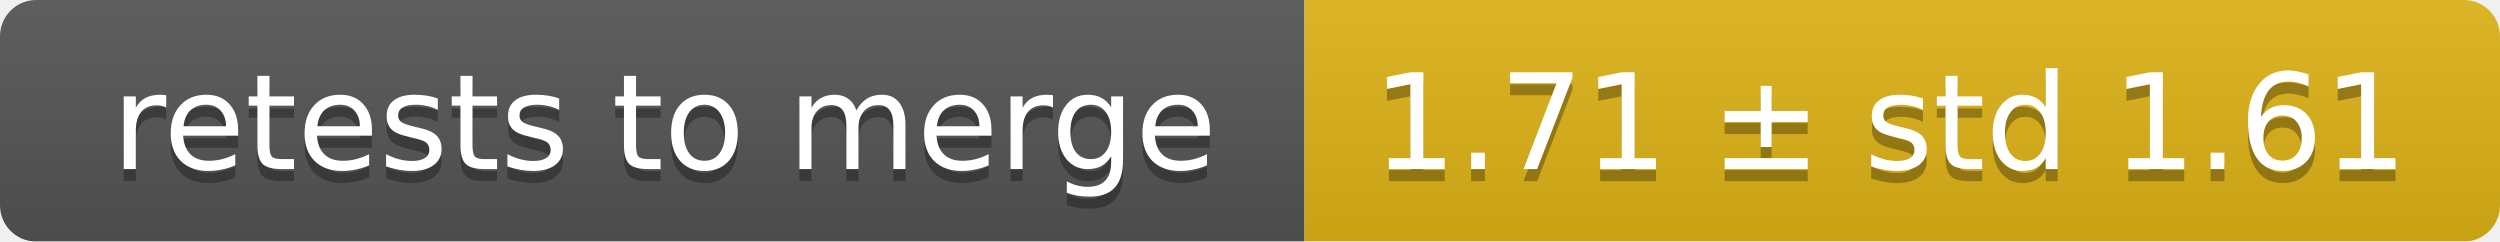
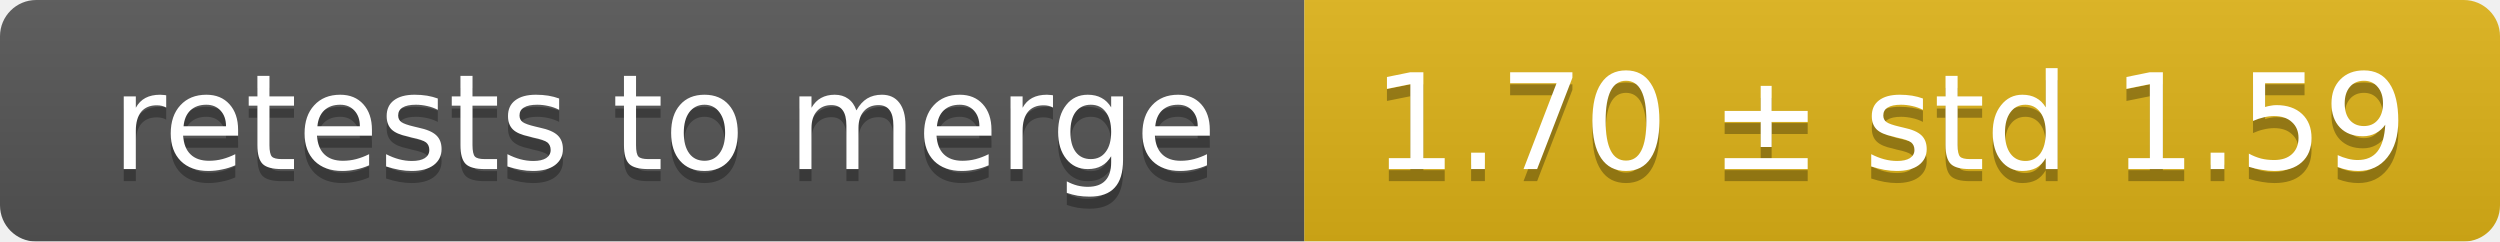
<svg xmlns="http://www.w3.org/2000/svg" width="207" height="20">
  <linearGradient id="smooth" x2="0" y2="100%">
    <stop offset="0" stop-color="#bbb" stop-opacity=".1" />
    <stop offset="1" stop-opacity=".1" />
  </linearGradient>
  <mask id="round">
    <rect width="207" height="20" rx="3" fill="#fff" />
  </mask>
  <g mask="url(#round)">
    <rect width="108" height="20" fill="#555" />
    <rect x="108" width="99" height="20" fill="#dfb317" />
    <rect width="207" height="20" fill="url(#smooth)" />
  </g>
  <g fill="#fff" text-anchor="middle" font-family="DejaVu Sans,Verdana,Geneva,sans-serif" font-size="11">
    <text x="55" y="15" fill="#010101" fill-opacity=".3">retests to merge</text>
    <text x="55" y="14">retests to merge</text>
-     <text x="156.5" y="15" fill="#010101" fill-opacity=".3">1.71 ± std 1.61</text>
-     <text x="156.5" y="14">1.71 ± std 1.61</text>
+     <text x="156.5" y="15" fill="#010101" fill-opacity=".3">1.70 ± std 1.59</text>
+     <text x="156.5" y="14">1.70 ± std 1.59</text>
  </g>
</svg>
